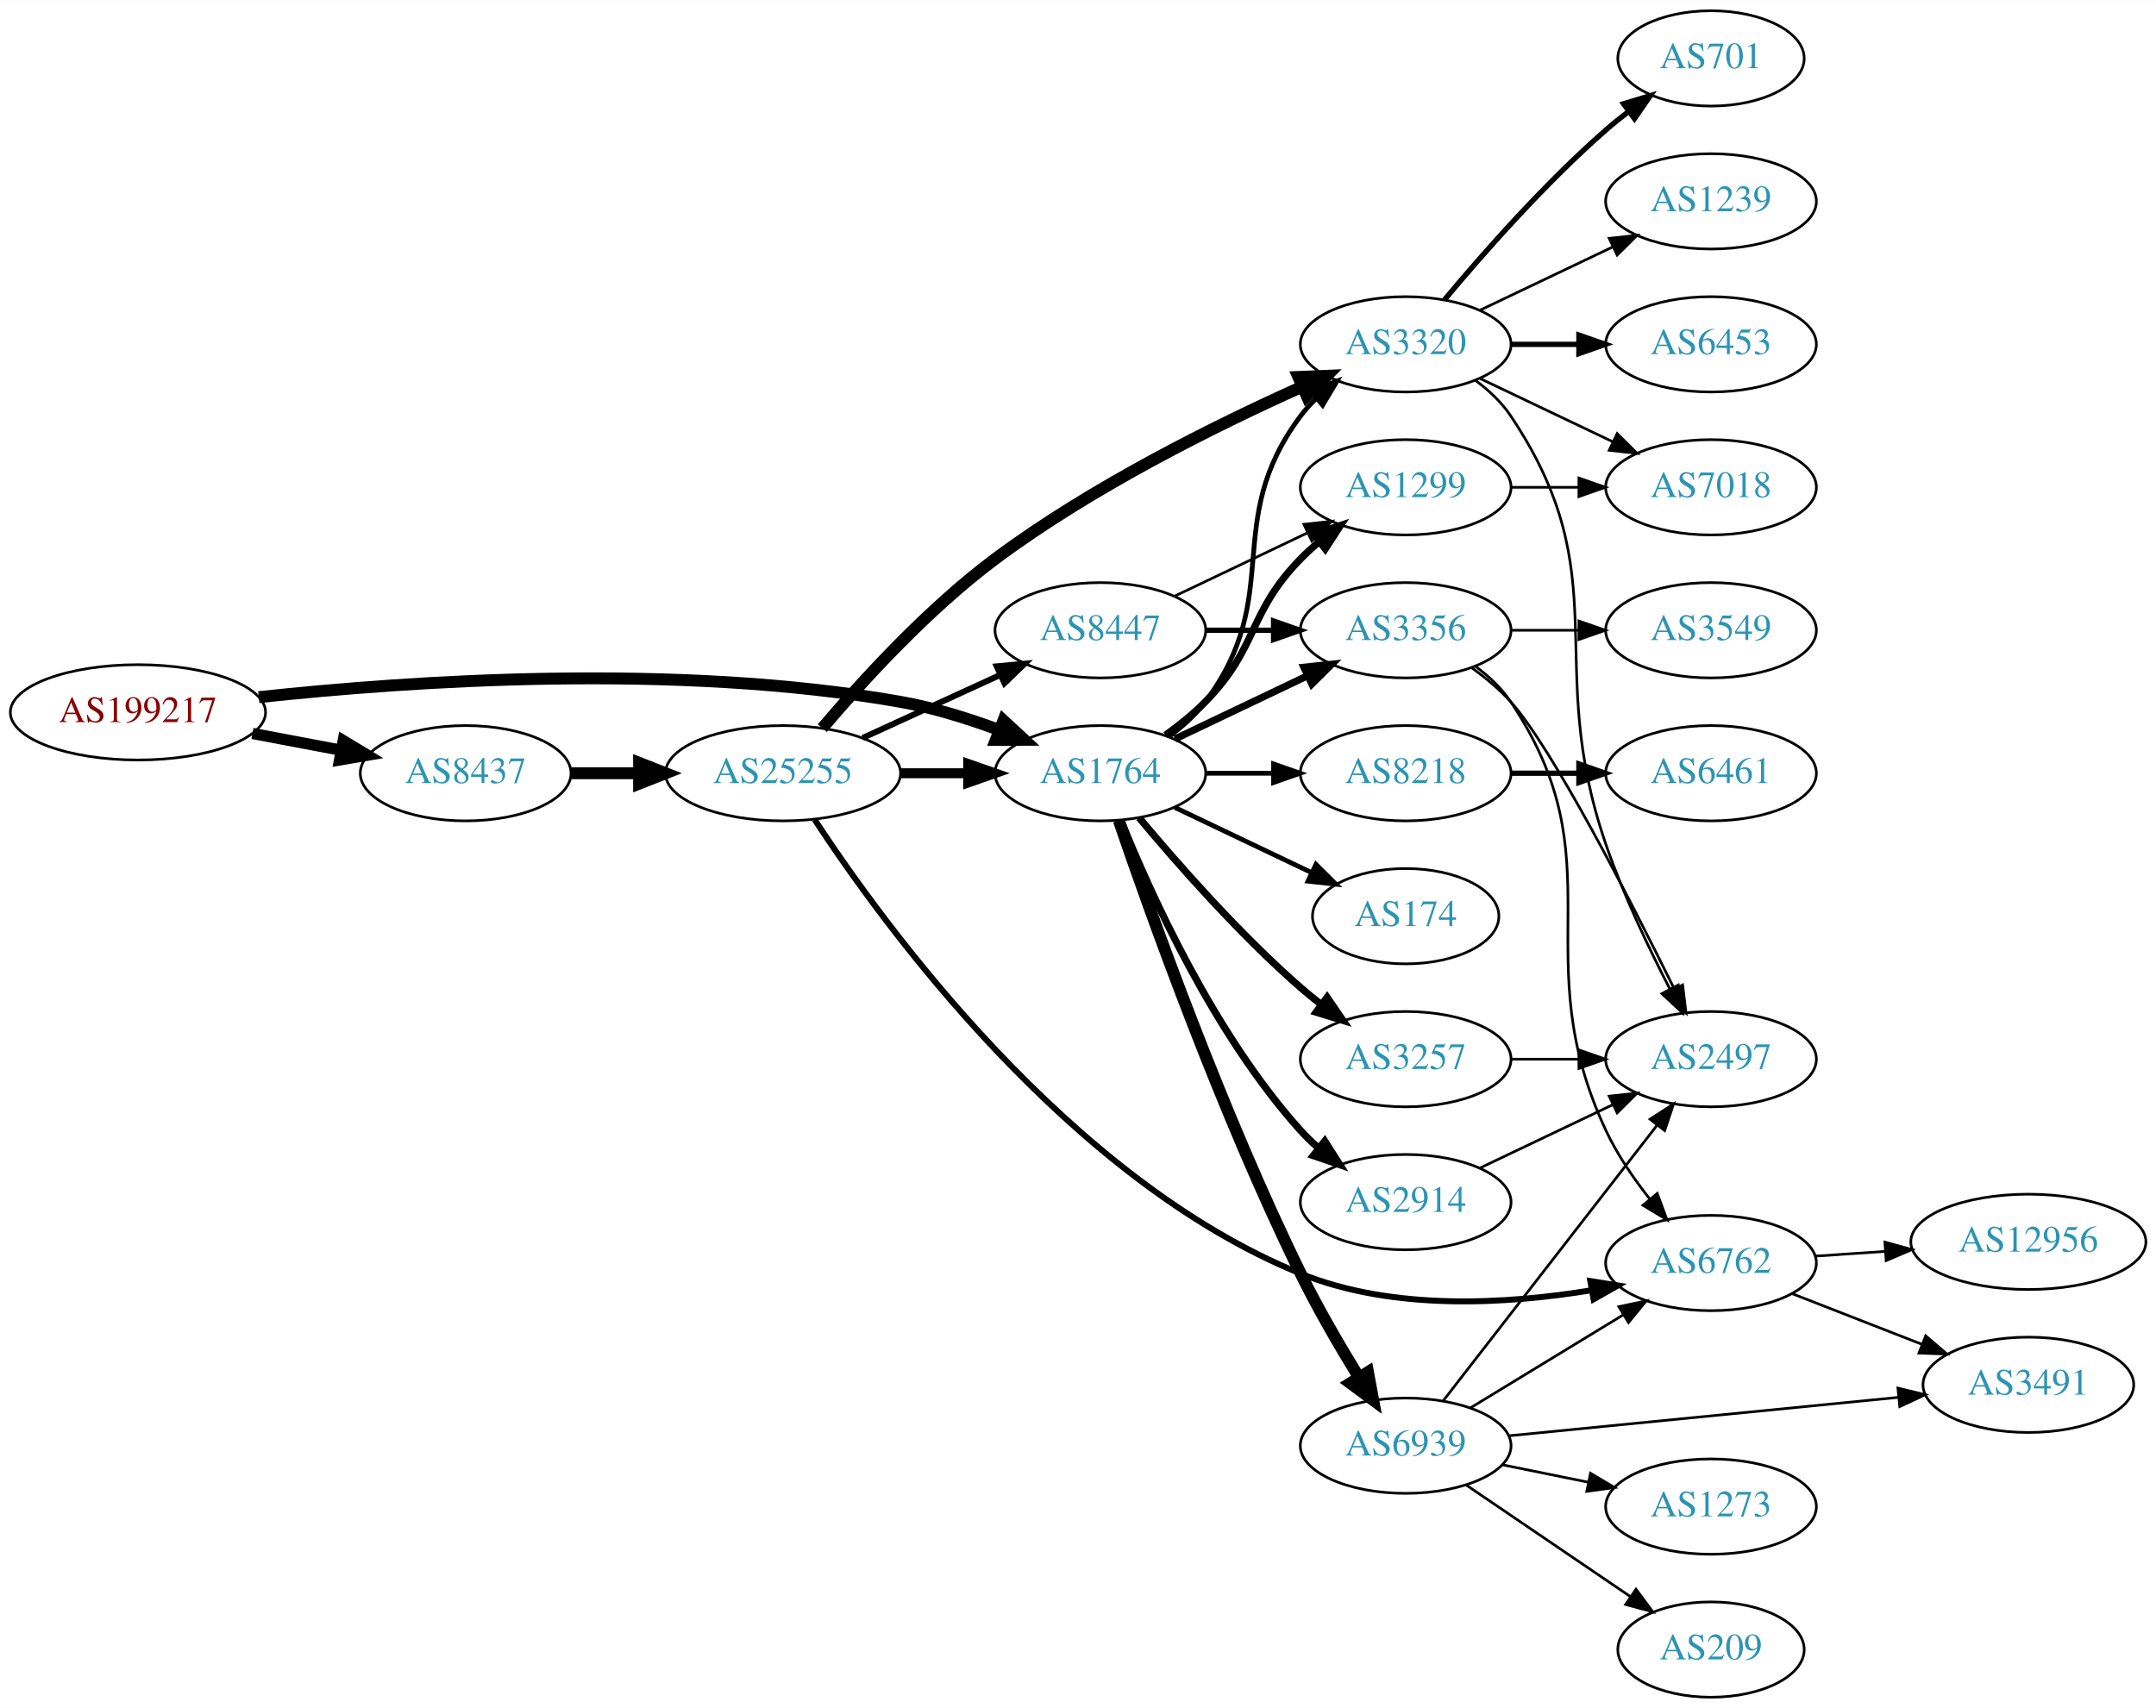
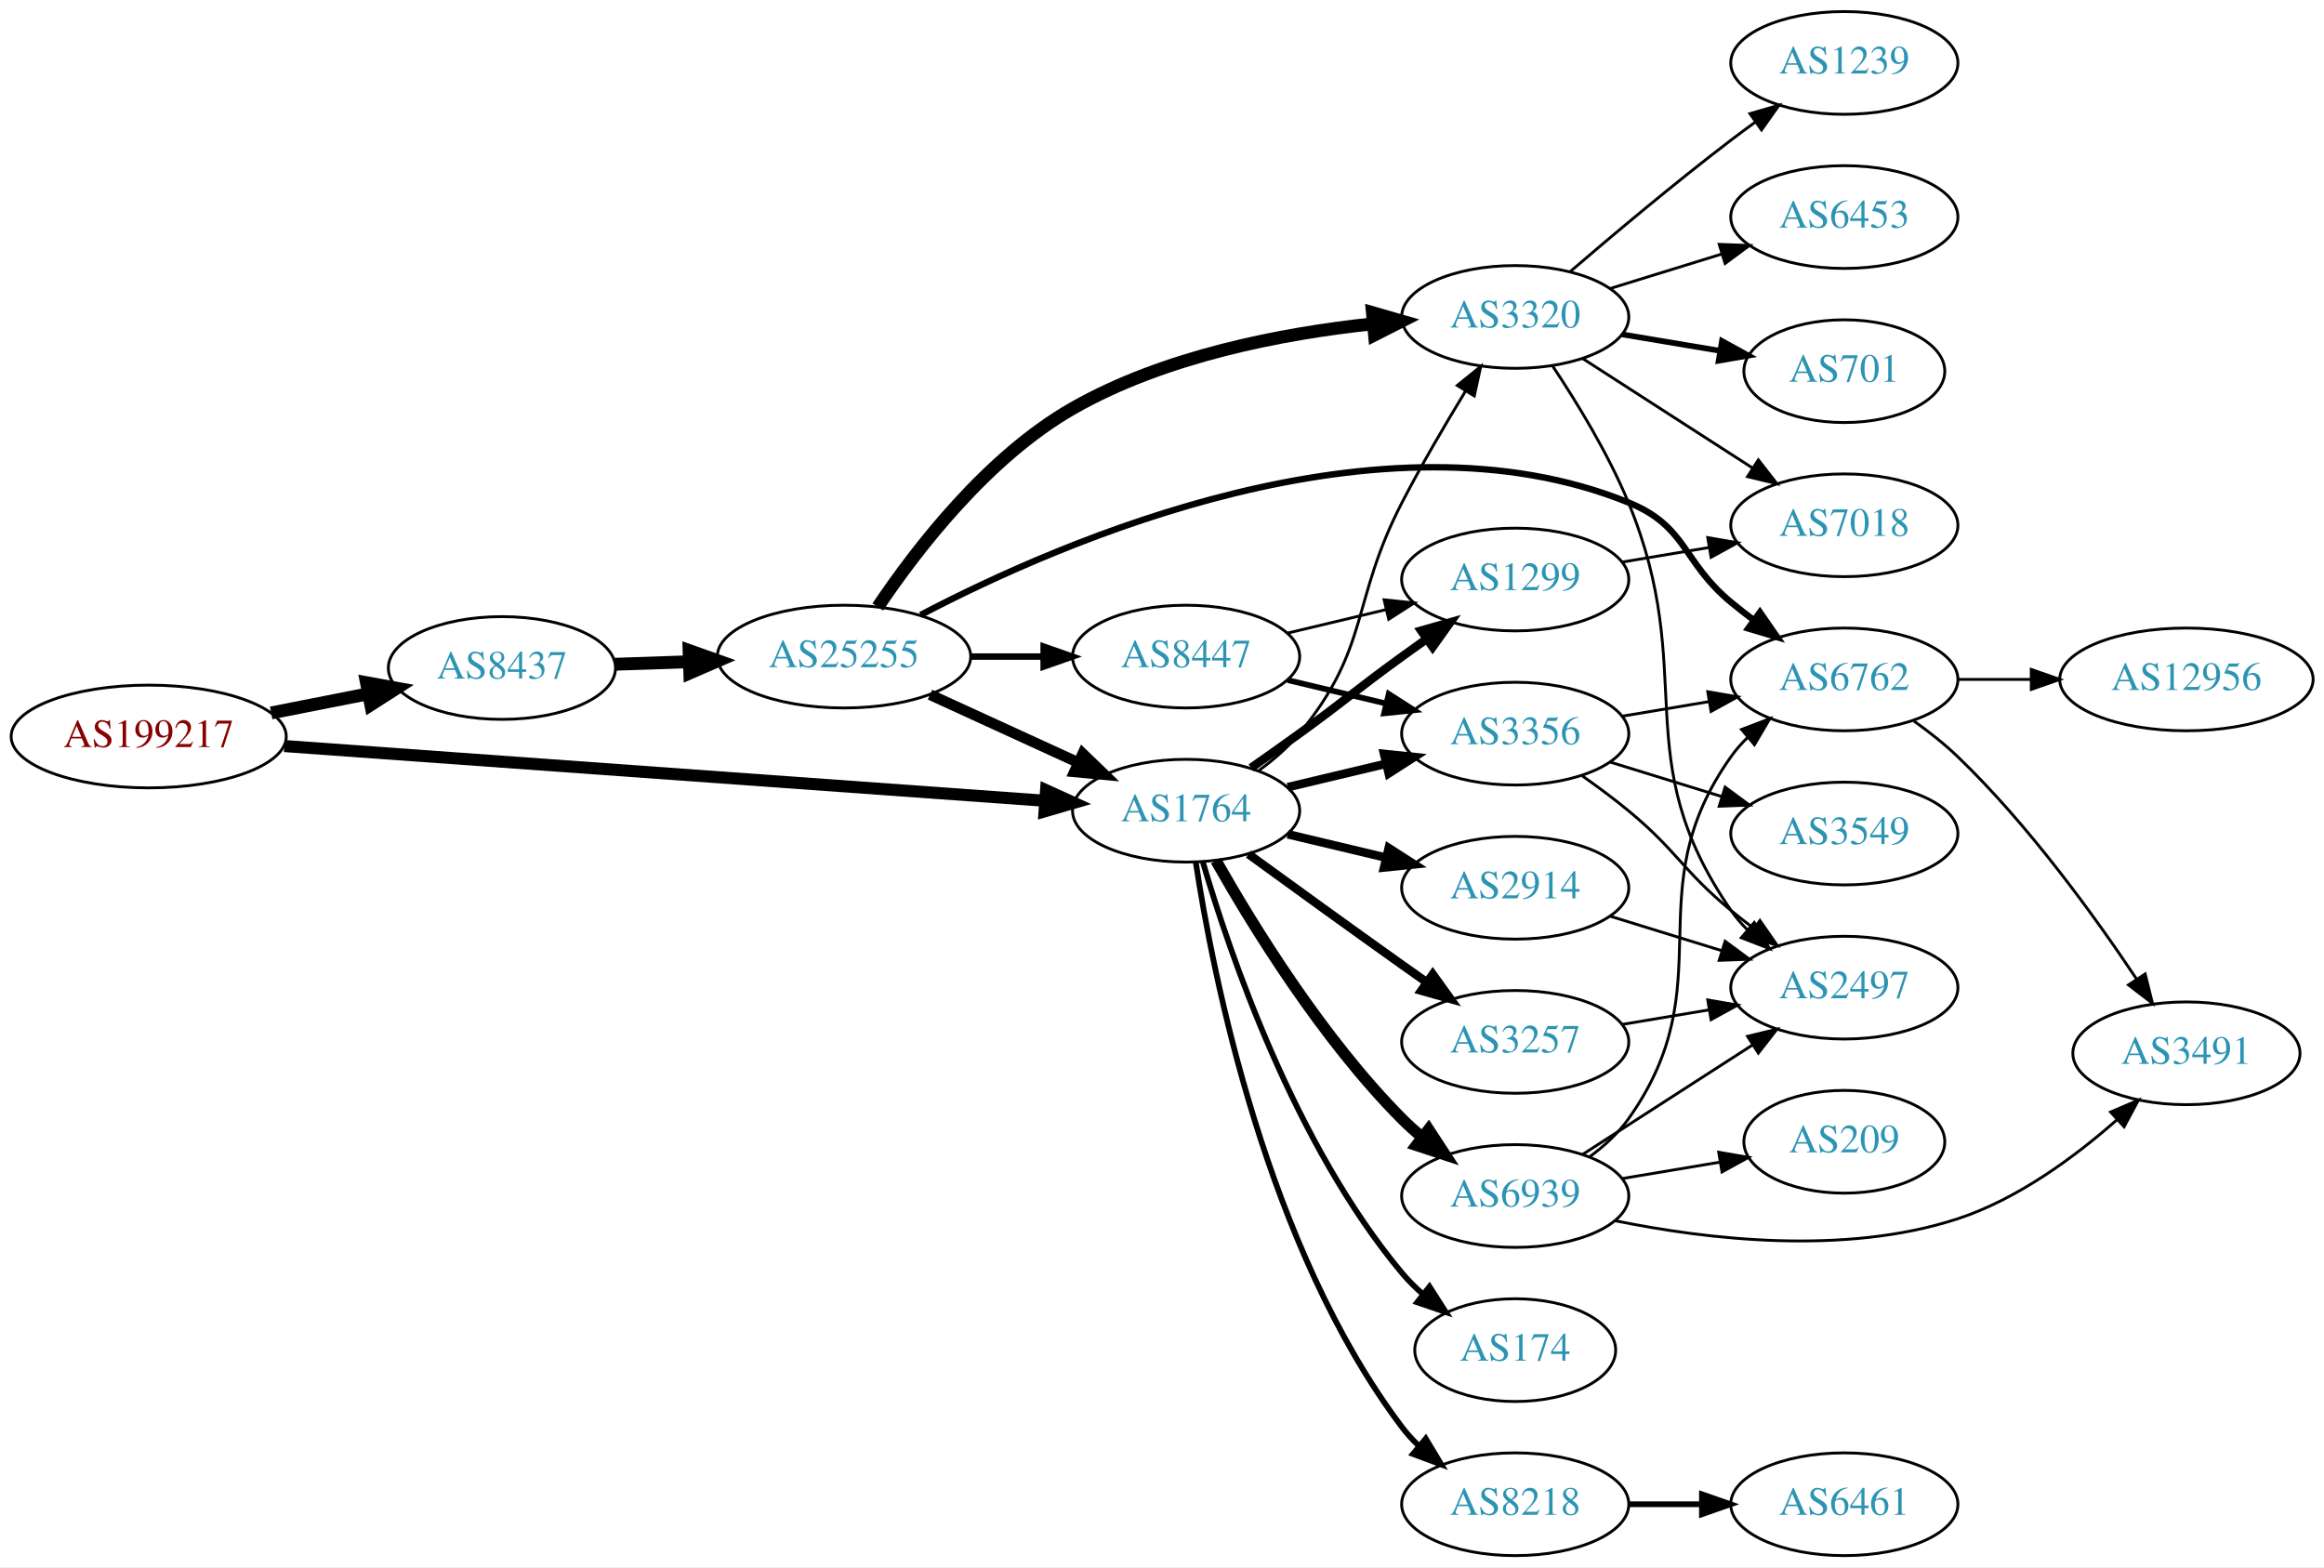
- <svg xmlns="http://www.w3.org/2000/svg" xmlns:xlink="http://www.w3.org/1999/xlink" width="814pt" height="645pt" viewBox="0.00 0.00 814.15 645.00">
-   <g id="graph0" class="graph" transform="scale(1 1) rotate(0) translate(4 641)">
-     <polygon fill="white" stroke="none" points="-4,4 -4,-641 810.148,-641 810.148,4 -4,4" />
+ <svg xmlns="http://www.w3.org/2000/svg" xmlns:xlink="http://www.w3.org/1999/xlink" width="814pt" height="549pt" viewBox="0.00 0.00 814.15 549.00">
+   <g id="graph0" class="graph" transform="scale(1 1) rotate(0) translate(4 545)">
+     <polygon fill="white" stroke="none" points="-4,4 -4,-545 810.148,-545 810.148,4 -4,4" />
    <g id="node1" class="node">
      <g id="a_node1">
        <a xlink:href="/asn/199217" xlink:title="AS199217 ~ IKARUS Security Software GmbH [AT]">
-           <ellipse fill="#ffffff" stroke="black" cx="48.096" cy="-372" rx="48.192" ry="18" />
-           <text text-anchor="middle" x="48.096" y="-368.3" font-family="Times,serif" font-size="14.00" fill="#880000">AS199217</text>
+           <ellipse fill="#ffffff" stroke="black" cx="48.096" cy="-287" rx="48.192" ry="18" />
+           <text text-anchor="middle" x="48.096" y="-283.3" font-family="Times,serif" font-size="14.00" fill="#880000">AS199217</text>
        </a>
      </g>
    </g>
    <g id="node2" class="node">
      <g id="a_node2">
        <a xlink:href="/asn/8437" xlink:title="AS8437 ~ Hutchison Drei Austria GmbH [AT]">
-           <ellipse fill="#ffffff" stroke="black" cx="171.838" cy="-349" rx="39.794" ry="18" />
-           <text text-anchor="middle" x="171.838" y="-345.3" font-family="Times,serif" font-size="14.00" fill="#2c94b3">AS8437</text>
+           <ellipse fill="#ffffff" stroke="black" cx="171.838" cy="-311" rx="39.794" ry="18" />
+           <text text-anchor="middle" x="171.838" y="-307.3" font-family="Times,serif" font-size="14.00" fill="#2c94b3">AS8437</text>
        </a>
      </g>
    </g>
    <g id="edge1" class="edge">
-       <path fill="none" stroke="black" stroke-width="4.25" d="M91.334,-364.02C102.165,-361.974 113.868,-359.763 124.877,-357.683" />
-       <polygon fill="black" stroke="black" stroke-width="4.25" points="125.612,-361.329 134.748,-355.818 124.231,-354.021 125.612,-361.329" />
+       <path fill="none" stroke="black" stroke-width="4.5" d="M90.993,-295.259C101.946,-297.419 113.81,-299.758 124.958,-301.955" />
+       <polygon fill="black" stroke="black" stroke-width="4.5" points="124.376,-305.854 134.949,-303.925 125.9,-298.128 124.376,-305.854" />
    </g>
    <g id="node3" class="node">
      <g id="a_node3">
        <a xlink:href="/asn/1764" xlink:title="AS1764 ~ NEXTLAYER-AS [AT]">
-           <ellipse fill="#ffffff" stroke="black" cx="411.523" cy="-349" rx="39.794" ry="18" />
-           <text text-anchor="middle" x="411.523" y="-345.3" font-family="Times,serif" font-size="14.00" fill="#2c94b3">AS1764</text>
+           <ellipse fill="#ffffff" stroke="black" cx="411.523" cy="-261" rx="39.794" ry="18" />
+           <text text-anchor="middle" x="411.523" y="-257.3" font-family="Times,serif" font-size="14.00" fill="#2c94b3">AS1764</text>
        </a>
      </g>
    </g>
    <g id="edge2" class="edge">
-       <path fill="none" stroke="black" stroke-width="4.5" d="M93.721,-377.732C150.475,-383.858 251.273,-390.831 335.877,-376 348.39,-373.806 361.571,-369.691 373.316,-365.323" />
-       <polygon fill="black" stroke="black" stroke-width="4.5" points="374.909,-368.929 382.798,-361.631 372.051,-361.59 374.909,-368.929" />
+       <path fill="none" stroke="black" stroke-width="4.235" d="M95.606,-283.654C164.246,-278.716 292.062,-269.522 361.896,-264.498" />
+       <polygon fill="black" stroke="black" stroke-width="4.235" points="362.468,-268.172 372.176,-263.759 361.936,-260.78 362.468,-268.172" />
    </g>
    <g id="node4" class="node">
      <g id="a_node4">
        <a xlink:href="/asn/25255" xlink:title="AS25255 ~ ==&gt; TELE2 AUSTRIA &lt;== [AT]">
-           <ellipse fill="#ffffff" stroke="black" cx="291.681" cy="-349" rx="44.393" ry="18" />
-           <text text-anchor="middle" x="291.681" y="-345.3" font-family="Times,serif" font-size="14.00" fill="#2c94b3">AS25255</text>
+           <ellipse fill="#ffffff" stroke="black" cx="291.681" cy="-315" rx="44.393" ry="18" />
+           <text text-anchor="middle" x="291.681" y="-311.3" font-family="Times,serif" font-size="14.00" fill="#2c94b3">AS25255</text>
        </a>
      </g>
    </g>
    <g id="edge3" class="edge">
-       <path fill="none" stroke="black" stroke-width="4.5" d="M211.751,-349C219.853,-349 228.528,-349 237.055,-349" />
-       <polygon fill="black" stroke="black" stroke-width="4.5" points="237.332,-352.938 247.332,-349 237.332,-345.063 237.332,-352.938" />
-     </g>
-     <g id="node7" class="node">
-       <g id="a_node7">
+       <path fill="none" stroke="black" stroke-width="4.5" d="M211.424,-312.31C219.722,-312.591 228.634,-312.894 237.379,-313.191" />
+       <polygon fill="black" stroke="black" stroke-width="4.5" points="237.394,-317.131 247.522,-313.535 237.661,-309.26 237.394,-317.131" />
+     </g>
+     <g id="node6" class="node">
+       <g id="a_node6">
        <a xlink:href="/asn/3320" xlink:title="AS3320 ~ DTAG [DE]">
-           <ellipse fill="#ffffff" stroke="black" cx="526.816" cy="-511" rx="39.794" ry="18" />
-           <text text-anchor="middle" x="526.816" y="-507.3" font-family="Times,serif" font-size="14.00" fill="#2c94b3">AS3320</text>
-         </a>
-       </g>
-     </g>
-     <g id="edge24" class="edge">
-       <path fill="none" stroke="black" stroke-width="1.8" d="M437.454,-362.882C442.53,-366.611 447.448,-371.016 451.17,-376 481.441,-416.542 456.898,-443.458 487.17,-484 488.914,-486.336 490.921,-488.545 493.085,-490.617" />
-       <polygon fill="black" stroke="black" stroke-width="1.8" points="490.963,-493.405 500.885,-497.118 495.444,-488.027 490.963,-493.405" />
+           <ellipse fill="#ffffff" stroke="black" cx="526.816" cy="-434" rx="39.794" ry="18" />
+           <text text-anchor="middle" x="526.816" y="-430.3" font-family="Times,serif" font-size="14.00" fill="#2c94b3">AS3320</text>
+         </a>
+       </g>
+     </g>
+     <g id="edge13" class="edge">
+       <path fill="none" stroke="black" d="M437.104,-275.156C442.198,-278.872 447.212,-283.201 451.17,-288 476.234,-318.394 469.071,-334.008 487.17,-369 493.927,-382.066 502.173,-396.146 509.31,-407.85" />
+       <polygon fill="black" stroke="black" points="506.516,-409.989 514.745,-416.662 512.474,-406.313 506.516,-409.989" />
    </g>
    <g id="node8" class="node">
      <g id="a_node8">
        <a xlink:href="/asn/1299" xlink:title="AS1299 ~ Telia Carrier [EU]">
-           <ellipse fill="#ffffff" stroke="black" cx="526.816" cy="-457" rx="39.794" ry="18" />
-           <text text-anchor="middle" x="526.816" y="-453.3" font-family="Times,serif" font-size="14.00" fill="#2c94b3">AS1299</text>
-         </a>
-       </g>
-     </g>
-     <g id="edge18" class="edge">
-       <path fill="none" stroke="black" stroke-width="2.7" d="M436.117,-363.389C441.373,-367.148 446.705,-371.437 451.17,-376 471.342,-396.617 466.997,-409.383 487.17,-430 489.262,-432.139 491.546,-434.218 493.922,-436.21" />
-       <polygon fill="black" stroke="black" stroke-width="2.7" points="492.166,-439.275 502.222,-442.611 496.441,-433.732 492.166,-439.275" />
+           <ellipse fill="#ffffff" stroke="black" cx="526.816" cy="-342" rx="39.794" ry="18" />
+           <text text-anchor="middle" x="526.816" y="-338.3" font-family="Times,serif" font-size="14.00" fill="#2c94b3">AS1299</text>
+         </a>
+       </g>
+     </g>
+     <g id="edge8" class="edge">
+       <path fill="none" stroke="black" stroke-width="3" d="M434.28,-276.009C439.815,-279.879 445.733,-284.064 451.17,-288 467.369,-299.729 470.97,-303.271 487.17,-315 489.973,-317.029 492.904,-319.125 495.845,-321.21" />
+       <polygon fill="black" stroke="black" stroke-width="3" points="493.867,-324.097 504.059,-326.991 497.896,-318.373 493.867,-324.097" />
    </g>
    <g id="node9" class="node">
      <g id="a_node9">
+         <a xlink:href="/asn/3257" xlink:title="AS3257 ~ GTT [DE]">
+           <ellipse fill="#ffffff" stroke="black" cx="526.816" cy="-180" rx="39.794" ry="18" />
+           <text text-anchor="middle" x="526.816" y="-176.3" font-family="Times,serif" font-size="14.00" fill="#2c94b3">AS3257</text>
+         </a>
+       </g>
+     </g>
+     <g id="edge9" class="edge">
+       <path fill="none" stroke="black" stroke-width="3" d="M433.371,-245.778C448.305,-234.909 468.919,-219.975 487.17,-207 489.99,-204.995 492.933,-202.915 495.881,-200.841" />
+       <polygon fill="black" stroke="black" stroke-width="3" points="497.927,-203.681 504.106,-195.074 493.908,-197.95 497.927,-203.681" />
+     </g>
+     <g id="node10" class="node">
+       <g id="a_node10">
+         <a xlink:href="/asn/8218" xlink:title="AS8218 ~ legacy Neotelecoms [FR]">
+           <ellipse fill="#ffffff" stroke="black" cx="526.816" cy="-18" rx="39.794" ry="18" />
+           <text text-anchor="middle" x="526.816" y="-14.3" font-family="Times,serif" font-size="14.00" fill="#2c94b3">AS8218</text>
+         </a>
+       </g>
+     </g>
+     <g id="edge10" class="edge">
+       <path fill="none" stroke="black" stroke-width="2" d="M414.9,-243.014C420.873,-203.578 439.584,-108.005 487.17,-45 488.927,-42.673 490.943,-40.471 493.113,-38.404" />
+       <polygon fill="black" stroke="black" stroke-width="2" points="495.472,-40.995 500.926,-31.912 490.998,-35.611 495.472,-40.995" />
+     </g>
+     <g id="node11" class="node">
+       <g id="a_node11">
+         <a xlink:href="/asn/174" xlink:title="AS174 ~ Cogent Communications [US]">
+           <ellipse fill="#ffffff" stroke="black" cx="526.816" cy="-72" rx="35.194" ry="18" />
+           <text text-anchor="middle" x="526.816" y="-68.3" font-family="Times,serif" font-size="14.00" fill="#2c94b3">AS174</text>
+         </a>
+       </g>
+     </g>
+     <g id="edge11" class="edge">
+       <path fill="none" stroke="black" stroke-width="2" d="M417.397,-242.998C426.711,-211.156 449.528,-144.019 487.17,-99 489.322,-96.426 491.776,-93.983 494.381,-91.697" />
+       <polygon fill="black" stroke="black" stroke-width="2" points="496.788,-94.257 502.491,-85.328 492.465,-88.751 496.788,-94.257" />
+     </g>
+     <g id="node12" class="node">
+       <g id="a_node12">
+         <a xlink:href="/asn/2914" xlink:title="AS2914 ~ NTT America, Inc. [US]">
+           <ellipse fill="#ffffff" stroke="black" cx="526.816" cy="-234" rx="39.794" ry="18" />
+           <text text-anchor="middle" x="526.816" y="-230.3" font-family="Times,serif" font-size="14.00" fill="#2c94b3">AS2914</text>
+         </a>
+       </g>
+     </g>
+     <g id="edge12" class="edge">
+       <path fill="none" stroke="black" stroke-width="3" d="M447.13,-252.752C458.002,-250.162 470.156,-247.265 481.598,-244.538" />
+       <polygon fill="black" stroke="black" stroke-width="3" points="482.505,-247.92 491.421,-242.197 480.882,-241.111 482.505,-247.92" />
+     </g>
+     <g id="node13" class="node">
+       <g id="a_node13">
        <a xlink:href="/asn/3356" xlink:title="AS3356 ~ Level 3 Parent, LLC [US]">
-           <ellipse fill="#ffffff" stroke="black" cx="526.816" cy="-403" rx="39.794" ry="18" />
-           <text text-anchor="middle" x="526.816" y="-399.3" font-family="Times,serif" font-size="14.00" fill="#2c94b3">AS3356</text>
-         </a>
-       </g>
-     </g>
-     <g id="edge22" class="edge">
-       <path fill="none" stroke="black" stroke-width="2.7" d="M439.66,-361.934C454.654,-369.081 473.475,-378.052 489.698,-385.785" />
-       <polygon fill="black" stroke="black" stroke-width="2.7" points="488.368,-389.028 498.901,-390.171 491.38,-382.709 488.368,-389.028" />
-     </g>
-     <g id="node17" class="node">
-       <g id="a_node17">
-         <a xlink:href="/asn/8218" xlink:title="AS8218 ~ legacy Neotelecoms [FR]">
-           <ellipse fill="#ffffff" stroke="black" cx="526.816" cy="-349" rx="39.794" ry="18" />
-           <text text-anchor="middle" x="526.816" y="-345.3" font-family="Times,serif" font-size="14.00" fill="#2c94b3">AS8218</text>
-         </a>
-       </g>
-     </g>
-     <g id="edge17" class="edge">
-       <path fill="none" stroke="black" stroke-width="1.8" d="M451.195,-349C459.398,-349 468.162,-349 476.694,-349" />
-       <polygon fill="black" stroke="black" stroke-width="1.8" points="476.934,-352.5 486.934,-349 476.933,-345.5 476.934,-352.5" />
-     </g>
-     <g id="node18" class="node">
-       <g id="a_node18">
-         <a xlink:href="/asn/174" xlink:title="AS174 ~ Cogent Communications [US]">
-           <ellipse fill="#ffffff" stroke="black" cx="526.816" cy="-295" rx="35.194" ry="18" />
-           <text text-anchor="middle" x="526.816" y="-291.3" font-family="Times,serif" font-size="14.00" fill="#2c94b3">AS174</text>
-         </a>
-       </g>
-     </g>
-     <g id="edge19" class="edge">
-       <path fill="none" stroke="black" stroke-width="1.8" d="M439.66,-336.066C455.091,-328.71 474.577,-319.423 491.112,-311.541" />
-       <polygon fill="black" stroke="black" stroke-width="1.8" points="492.933,-314.551 500.454,-307.089 489.921,-308.232 492.933,-314.551" />
-     </g>
-     <g id="node19" class="node">
-       <g id="a_node19">
-         <a xlink:href="/asn/3257" xlink:title="AS3257 ~ GTT [DE]">
-           <ellipse fill="#ffffff" stroke="black" cx="526.816" cy="-241" rx="39.794" ry="18" />
-           <text text-anchor="middle" x="526.816" y="-237.3" font-family="Times,serif" font-size="14.00" fill="#2c94b3">AS3257</text>
-         </a>
-       </g>
-     </g>
-     <g id="edge20" class="edge">
-       <path fill="none" stroke="black" stroke-width="2.7" d="M426.153,-332.183C440.436,-315.071 463.982,-288.255 487.17,-268 489.635,-265.846 492.274,-263.706 494.971,-261.628" />
-       <polygon fill="black" stroke="black" stroke-width="2.7" points="497.144,-264.375 503.125,-255.63 492.996,-258.736 497.144,-264.375" />
-     </g>
-     <g id="node20" class="node">
-       <g id="a_node20">
-         <a xlink:href="/asn/2914" xlink:title="AS2914 ~ NTT America, Inc. [US]">
-           <ellipse fill="#ffffff" stroke="black" cx="526.816" cy="-187" rx="39.794" ry="18" />
-           <text text-anchor="middle" x="526.816" y="-183.3" font-family="Times,serif" font-size="14.00" fill="#2c94b3">AS2914</text>
-         </a>
-       </g>
-     </g>
-     <g id="edge21" class="edge">
-       <path fill="none" stroke="black" stroke-width="2.7" d="M419.271,-331.213C430.322,-303.757 454.375,-250.422 487.17,-214 489.172,-211.776 491.391,-209.637 493.723,-207.603" />
-       <polygon fill="black" stroke="black" stroke-width="2.7" points="496.254,-210.065 501.942,-201.127 491.921,-204.567 496.254,-210.065" />
-     </g>
-     <g id="node21" class="node">
-       <g id="a_node21">
+           <ellipse fill="#ffffff" stroke="black" cx="526.816" cy="-288" rx="39.794" ry="18" />
+           <text text-anchor="middle" x="526.816" y="-284.3" font-family="Times,serif" font-size="14.00" fill="#2c94b3">AS3356</text>
+         </a>
+       </g>
+     </g>
+     <g id="edge14" class="edge">
+       <path fill="none" stroke="black" stroke-width="3" d="M447.13,-269.248C458.002,-271.838 470.156,-274.735 481.598,-277.462" />
+       <polygon fill="black" stroke="black" stroke-width="3" points="480.882,-280.889 491.421,-279.803 482.505,-274.08 480.882,-280.889" />
+     </g>
+     <g id="node14" class="node">
+       <g id="a_node14">
        <a xlink:href="/asn/6939" xlink:title="AS6939 ~ Hurricane Electric LLC [US]">
-           <ellipse fill="#ffffff" stroke="black" cx="526.816" cy="-95" rx="39.794" ry="18" />
-           <text text-anchor="middle" x="526.816" y="-91.3" font-family="Times,serif" font-size="14.00" fill="#2c94b3">AS6939</text>
-         </a>
-       </g>
-     </g>
-     <g id="edge23" class="edge">
-       <path fill="none" stroke="black" stroke-width="4.5" d="M418.5,-331.136C430.117,-297.111 457.247,-220.965 487.17,-160 493.651,-146.795 501.862,-132.697 509.047,-121.018" />
-       <polygon fill="black" stroke="black" stroke-width="4.5" points="512.577,-122.8 514.537,-112.233 505.898,-118.627 512.577,-122.8" />
-     </g>
-     <g id="edge7" class="edge">
-       <path fill="none" stroke="black" stroke-width="3.75" d="M335.892,-349C344.204,-349 352.967,-349 361.449,-349" />
-       <polygon fill="black" stroke="black" stroke-width="3.75" points="361.608,-352.5 371.608,-349 361.608,-345.5 361.608,-352.5" />
+           <ellipse fill="#ffffff" stroke="black" cx="526.816" cy="-126" rx="39.794" ry="18" />
+           <text text-anchor="middle" x="526.816" y="-122.3" font-family="Times,serif" font-size="14.00" fill="#2c94b3">AS6939</text>
+         </a>
+       </g>
+     </g>
+     <g id="edge15" class="edge">
+       <path fill="none" stroke="black" stroke-width="4" d="M421.983,-243.51C434.765,-220.904 459.197,-181.114 487.17,-153 489.28,-150.879 491.576,-148.812 493.962,-146.829" />
+       <polygon fill="black" stroke="black" stroke-width="4" points="496.477,-149.31 502.277,-140.444 492.214,-143.758 496.477,-149.31" />
+     </g>
+     <g id="edge4" class="edge">
+       <path fill="none" stroke="black" stroke-width="3.75" d="M321.81,-301.652C337.421,-294.498 356.819,-285.609 373.491,-277.97" />
+       <polygon fill="black" stroke="black" stroke-width="3.75" points="375.31,-280.986 382.943,-273.638 372.394,-274.622 375.31,-280.986" />
    </g>
    <g id="node5" class="node">
      <g id="a_node5">
        <a xlink:href="/asn/8447" xlink:title="AS8447 ~ A1 Telekom Austria AG [AT]">
-           <ellipse fill="#ffffff" stroke="black" cx="411.523" cy="-403" rx="39.794" ry="18" />
-           <text text-anchor="middle" x="411.523" y="-399.3" font-family="Times,serif" font-size="14.00" fill="#2c94b3">AS8447</text>
-         </a>
-       </g>
-     </g>
-     <g id="edge4" class="edge">
-       <path fill="none" stroke="black" stroke-width="2.25" d="M321.81,-362.348C337.421,-369.502 356.819,-378.391 373.491,-386.03" />
-       <polygon fill="black" stroke="black" stroke-width="2.25" points="372.394,-389.378 382.943,-390.362 375.31,-383.014 372.394,-389.378" />
-     </g>
-     <g id="node6" class="node">
-       <g id="a_node6">
+           <ellipse fill="#ffffff" stroke="black" cx="411.523" cy="-315" rx="39.794" ry="18" />
+           <text text-anchor="middle" x="411.523" y="-311.3" font-family="Times,serif" font-size="14.00" fill="#2c94b3">AS8447</text>
+         </a>
+       </g>
+     </g>
+     <g id="edge5" class="edge">
+       <path fill="none" stroke="black" stroke-width="2.25" d="M335.892,-315C344.204,-315 352.967,-315 361.449,-315" />
+       <polygon fill="black" stroke="black" stroke-width="2.25" points="361.608,-318.5 371.608,-315 361.608,-311.5 361.608,-318.5" />
+     </g>
+     <g id="edge6" class="edge">
+       <path fill="none" stroke="black" stroke-width="4.5" d="M303.516,-332.386C316.986,-352.455 341.898,-384.889 371.877,-402 403.932,-420.296 445.071,-428.192 476.755,-431.57" />
+       <polygon fill="black" stroke="black" stroke-width="4.5" points="476.784,-435.528 487.111,-432.551 477.527,-427.688 476.784,-435.528" />
+     </g>
+     <g id="node7" class="node">
+       <g id="a_node7">
        <a xlink:href="/asn/6762" xlink:title="AS6762 ~ TELECOM ITALIA SPARKLE S.p.A. [IT]">
-           <ellipse fill="#ffffff" stroke="black" cx="642.109" cy="-164" rx="39.794" ry="18" />
-           <text text-anchor="middle" x="642.109" y="-160.3" font-family="Times,serif" font-size="14.00" fill="#2c94b3">AS6762</text>
-         </a>
-       </g>
-     </g>
-     <g id="edge5" class="edge">
-       <path fill="none" stroke="black" stroke-width="2.25" d="M303.612,-331.505C329.594,-291.805 399.48,-195.589 487.17,-160 522.152,-145.802 565.383,-148.485 597.117,-153.746" />
-       <polygon fill="black" stroke="black" stroke-width="2.25" points="596.529,-157.196 606.991,-155.526 597.771,-150.307 596.529,-157.196" />
-     </g>
-     <g id="edge6" class="edge">
-       <path fill="none" stroke="black" stroke-width="4.5" d="M306.54,-366.041C321.402,-383.581 346.331,-410.96 371.877,-430 408.303,-457.15 455.077,-480.363 487.459,-494.889" />
-       <polygon fill="black" stroke="black" stroke-width="4.5" points="486.28,-498.674 497.019,-499.114 489.463,-491.47 486.28,-498.674" />
-     </g>
-     <g id="edge8" class="edge">
-       <path fill="none" stroke="black" d="M439.66,-415.934C454.654,-423.081 473.475,-432.052 489.698,-439.785" />
-       <polygon fill="black" stroke="black" points="488.368,-443.028 498.901,-444.171 491.38,-436.709 488.368,-443.028" />
-     </g>
-     <g id="edge9" class="edge">
-       <path fill="none" stroke="black" stroke-width="2" d="M451.195,-403C459.398,-403 468.162,-403 476.694,-403" />
-       <polygon fill="black" stroke="black" stroke-width="2" points="476.934,-406.5 486.934,-403 476.933,-399.5 476.934,-406.5" />
-     </g>
-     <g id="node10" class="node">
-       <g id="a_node10">
-         <a xlink:href="/asn/12956" xlink:title="AS12956 ~ TELXIUS [ES]">
-           <ellipse fill="#ffffff" stroke="black" cx="761.952" cy="-172" rx="44.393" ry="18" />
-           <text text-anchor="middle" x="761.952" y="-168.3" font-family="Times,serif" font-size="14.00" fill="#2c94b3">AS12956</text>
-         </a>
-       </g>
-     </g>
-     <g id="edge10" class="edge">
-       <path fill="none" stroke="black" d="M681.369,-166.597C689.865,-167.174 699.018,-167.795 707.985,-168.404" />
-       <polygon fill="black" stroke="black" points="707.77,-171.898 717.984,-169.083 708.244,-164.914 707.77,-171.898" />
-     </g>
-     <g id="node11" class="node">
-       <g id="a_node11">
-         <a xlink:href="/asn/3491" xlink:title="AS3491 ~ PCCW Global, Inc. [US]">
-           <ellipse fill="#ffffff" stroke="black" cx="761.952" cy="-118" rx="39.794" ry="18" />
-           <text text-anchor="middle" x="761.952" y="-114.3" font-family="Times,serif" font-size="14.00" fill="#2c94b3">AS3491</text>
-         </a>
-       </g>
-     </g>
-     <g id="edge11" class="edge">
-       <path fill="none" stroke="black" d="M672.846,-152.392C687.639,-146.618 705.717,-139.561 721.638,-133.346" />
-       <polygon fill="black" stroke="black" points="723.182,-136.501 731.224,-129.604 720.636,-129.98 723.182,-136.501" />
-     </g>
-     <g id="node12" class="node">
-       <g id="a_node12">
-         <a xlink:href="/asn/701" xlink:title="AS701 ~ UUNET [US]">
-           <ellipse fill="#ffffff" stroke="black" cx="642.109" cy="-619" rx="35.194" ry="18" />
-           <text text-anchor="middle" x="642.109" y="-615.3" font-family="Times,serif" font-size="14.00" fill="#2c94b3">AS701</text>
-         </a>
-       </g>
-     </g>
-     <g id="edge12" class="edge">
-       <path fill="none" stroke="black" stroke-width="2" d="M541.446,-527.817C555.729,-544.929 579.275,-571.745 602.463,-592 605.132,-594.332 608.005,-596.648 610.935,-598.886" />
-       <polygon fill="black" stroke="black" stroke-width="2" points="609.086,-601.87 619.227,-604.939 613.213,-596.216 609.086,-601.87" />
-     </g>
-     <g id="node13" class="node">
-       <g id="a_node13">
-         <a xlink:href="/asn/7018" xlink:title="AS7018 ~ AT&amp;T Services, Inc. [US]">
-           <ellipse fill="#ffffff" stroke="black" cx="642.109" cy="-457" rx="39.794" ry="18" />
-           <text text-anchor="middle" x="642.109" y="-453.3" font-family="Times,serif" font-size="14.00" fill="#2c94b3">AS7018</text>
-         </a>
-       </g>
-     </g>
-     <g id="edge13" class="edge">
-       <path fill="none" stroke="black" d="M554.953,-498.066C569.946,-490.919 588.767,-481.948 604.991,-474.215" />
-       <polygon fill="black" stroke="black" points="606.673,-477.291 614.194,-469.829 603.661,-470.972 606.673,-477.291" />
-     </g>
-     <g id="node14" class="node">
-       <g id="a_node14">
-         <a xlink:href="/asn/1239" xlink:title="AS1239 ~ Sprint [US]">
-           <ellipse fill="#ffffff" stroke="black" cx="642.109" cy="-565" rx="39.794" ry="18" />
-           <text text-anchor="middle" x="642.109" y="-561.3" font-family="Times,serif" font-size="14.00" fill="#2c94b3">AS1239</text>
-         </a>
-       </g>
-     </g>
-     <g id="edge14" class="edge">
-       <path fill="none" stroke="black" d="M554.953,-523.934C569.946,-531.081 588.767,-540.052 604.991,-547.785" />
-       <polygon fill="black" stroke="black" points="603.661,-551.028 614.194,-552.171 606.673,-544.709 603.661,-551.028" />
+           <ellipse fill="#ffffff" stroke="black" cx="642.109" cy="-307" rx="39.794" ry="18" />
+           <text text-anchor="middle" x="642.109" y="-303.3" font-family="Times,serif" font-size="14.00" fill="#2c94b3">AS6762</text>
+         </a>
+       </g>
+     </g>
+     <g id="edge7" class="edge">
+       <path fill="none" stroke="black" stroke-width="2.25" d="M318.522,-329.592C368.211,-355.619 479.827,-404.173 566.463,-369 587.139,-360.606 585.26,-348.214 602.463,-334 604.986,-331.915 607.665,-329.822 610.388,-327.775" />
+       <polygon fill="black" stroke="black" stroke-width="2.25" points="612.548,-330.532 618.583,-321.824 608.435,-324.868 612.548,-330.532" />
+     </g>
+     <g id="edge17" class="edge">
+       <path fill="none" stroke="black" d="M447.13,-323.248C458.002,-325.838 470.156,-328.735 481.598,-331.462" />
+       <polygon fill="black" stroke="black" points="480.882,-334.889 491.421,-333.803 482.505,-328.08 480.882,-334.889" />
+     </g>
+     <g id="edge16" class="edge">
+       <path fill="none" stroke="black" stroke-width="2" d="M447.13,-306.752C458.002,-304.162 470.156,-301.265 481.598,-298.538" />
+       <polygon fill="black" stroke="black" stroke-width="2" points="482.505,-301.92 491.421,-296.197 480.882,-295.111 482.505,-301.92" />
    </g>
    <g id="node15" class="node">
      <g id="a_node15">
-         <a xlink:href="/asn/2497" xlink:title="AS2497 ~ Internet Initiative Japan Inc. [JP]">
-           <ellipse fill="#ffffff" stroke="black" cx="642.109" cy="-241" rx="39.794" ry="18" />
-           <text text-anchor="middle" x="642.109" y="-237.3" font-family="Times,serif" font-size="14.00" fill="#2c94b3">AS2497</text>
-         </a>
-       </g>
-     </g>
-     <g id="edge15" class="edge">
-       <path fill="none" stroke="black" d="M553.135,-497.393C558.191,-493.649 563.003,-489.169 566.463,-484 607.487,-422.706 578.428,-391.731 602.463,-322 608.938,-303.214 618.552,-283.043 626.572,-267.529" />
-       <polygon fill="black" stroke="black" points="629.751,-269.004 631.316,-258.526 623.558,-265.741 629.751,-269.004" />
+         <a xlink:href="/asn/7018" xlink:title="AS7018 ~ AT&amp;T Services, Inc. [US]">
+           <ellipse fill="#ffffff" stroke="black" cx="642.109" cy="-361" rx="39.794" ry="18" />
+           <text text-anchor="middle" x="642.109" y="-357.3" font-family="Times,serif" font-size="14.00" fill="#2c94b3">AS7018</text>
+         </a>
+       </g>
+     </g>
+     <g id="edge18" class="edge">
+       <path fill="none" stroke="black" d="M550.47,-419.403C567.528,-408.411 591.112,-393.215 609.947,-381.079" />
+       <polygon fill="black" stroke="black" points="611.984,-383.931 618.494,-375.572 608.192,-378.046 611.984,-383.931" />
    </g>
    <g id="node16" class="node">
      <g id="a_node16">
+         <a xlink:href="/asn/1239" xlink:title="AS1239 ~ Sprint [US]">
+           <ellipse fill="#ffffff" stroke="black" cx="642.109" cy="-523" rx="39.794" ry="18" />
+           <text text-anchor="middle" x="642.109" y="-519.3" font-family="Times,serif" font-size="14.00" fill="#2c94b3">AS1239</text>
+         </a>
+       </g>
+     </g>
+     <g id="edge19" class="edge">
+       <path fill="none" stroke="black" d="M546.18,-449.982C561.08,-462.77 582.77,-480.984 602.463,-496 605.214,-498.098 608.111,-500.24 611.031,-502.354" />
+       <polygon fill="black" stroke="black" points="609.037,-505.231 619.214,-508.176 613.095,-499.527 609.037,-505.231" />
+     </g>
+     <g id="node17" class="node">
+       <g id="a_node17">
+         <a xlink:href="/asn/2497" xlink:title="AS2497 ~ Internet Initiative Japan Inc. [JP]">
+           <ellipse fill="#ffffff" stroke="black" cx="642.109" cy="-199" rx="39.794" ry="18" />
+           <text text-anchor="middle" x="642.109" y="-195.3" font-family="Times,serif" font-size="14.00" fill="#2c94b3">AS2497</text>
+         </a>
+       </g>
+     </g>
+     <g id="edge20" class="edge">
+       <path fill="none" stroke="black" d="M539.929,-416.793C548.392,-404.091 559.399,-386.111 566.463,-369 591.471,-308.421 565.251,-279.95 602.463,-226 604.118,-223.6 606.061,-221.345 608.18,-219.241" />
+       <polygon fill="black" stroke="black" points="610.545,-221.824 615.897,-212.679 606.011,-216.491 610.545,-221.824" />
+     </g>
+     <g id="node18" class="node">
+       <g id="a_node18">
        <a xlink:href="/asn/6453" xlink:title="AS6453 ~ TATA COMMUNICATIONS (AMERICA) INC [US]">
-           <ellipse fill="#ffffff" stroke="black" cx="642.109" cy="-511" rx="39.794" ry="18" />
-           <text text-anchor="middle" x="642.109" y="-507.3" font-family="Times,serif" font-size="14.00" fill="#2c94b3">AS6453</text>
-         </a>
-       </g>
-     </g>
-     <g id="edge16" class="edge">
-       <path fill="none" stroke="black" stroke-width="2" d="M566.488,-511C574.691,-511 583.455,-511 591.987,-511" />
-       <polygon fill="black" stroke="black" stroke-width="2" points="592.227,-514.5 602.226,-511 592.226,-507.5 592.227,-514.5" />
-     </g>
-     <g id="edge34" class="edge">
-       <path fill="none" stroke="black" d="M566.488,-457C574.691,-457 583.455,-457 591.987,-457" />
-       <polygon fill="black" stroke="black" points="592.227,-460.5 602.226,-457 592.226,-453.5 592.227,-460.5" />
+           <ellipse fill="#ffffff" stroke="black" cx="642.109" cy="-469" rx="39.794" ry="18" />
+           <text text-anchor="middle" x="642.109" y="-465.3" font-family="Times,serif" font-size="14.00" fill="#2c94b3">AS6453</text>
+         </a>
+       </g>
+     </g>
+     <g id="edge21" class="edge">
+       <path fill="none" stroke="black" d="M559.978,-443.936C572.177,-447.705 586.251,-452.053 599.217,-456.058" />
+       <polygon fill="black" stroke="black" points="598.279,-459.431 608.866,-459.039 600.345,-452.743 598.279,-459.431" />
+     </g>
+     <g id="node19" class="node">
+       <g id="a_node19">
+         <a xlink:href="/asn/701" xlink:title="AS701 ~ UUNET [US]">
+           <ellipse fill="#ffffff" stroke="black" cx="642.109" cy="-415" rx="35.194" ry="18" />
+           <text text-anchor="middle" x="642.109" y="-411.3" font-family="Times,serif" font-size="14.00" fill="#2c94b3">AS701</text>
+         </a>
+       </g>
+     </g>
+     <g id="edge22" class="edge">
+       <path fill="none" stroke="black" stroke-width="2" d="M564.286,-427.884C575.182,-426.056 587.223,-424.037 598.476,-422.15" />
+       <polygon fill="black" stroke="black" stroke-width="2" points="599.251,-425.569 608.535,-420.463 598.093,-418.665 599.251,-425.569" />
+     </g>
+     <g id="node20" class="node">
+       <g id="a_node20">
+         <a xlink:href="/asn/12956" xlink:title="AS12956 ~ TELXIUS [ES]">
+           <ellipse fill="#ffffff" stroke="black" cx="761.952" cy="-307" rx="44.393" ry="18" />
+           <text text-anchor="middle" x="761.952" y="-303.3" font-family="Times,serif" font-size="14.00" fill="#2c94b3">AS12956</text>
+         </a>
+       </g>
+     </g>
+     <g id="edge23" class="edge">
+       <path fill="none" stroke="black" d="M682.022,-307C690.124,-307 698.8,-307 707.326,-307" />
+       <polygon fill="black" stroke="black" points="707.603,-310.5 717.603,-307 707.603,-303.5 707.603,-310.5" />
+     </g>
+     <g id="node21" class="node">
+       <g id="a_node21">
+         <a xlink:href="/asn/3491" xlink:title="AS3491 ~ PCCW Global, Inc. [US]">
+           <ellipse fill="#ffffff" stroke="black" cx="761.952" cy="-176" rx="39.794" ry="18" />
+           <text text-anchor="middle" x="761.952" y="-172.3" font-family="Times,serif" font-size="14.00" fill="#2c94b3">AS3491</text>
+         </a>
+       </g>
+     </g>
+     <g id="edge24" class="edge">
+       <path fill="none" stroke="black" d="M666.498,-292.404C671.763,-288.654 677.15,-284.421 681.755,-280 706.507,-256.243 729.643,-224.278 744.44,-202.083" />
+       <polygon fill="black" stroke="black" points="747.503,-203.794 750.063,-193.513 741.651,-199.954 747.503,-203.794" />
+     </g>
+     <g id="edge35" class="edge">
+       <path fill="none" stroke="black" d="M564.286,-348.116C573.989,-349.744 584.6,-351.523 594.755,-353.226" />
+       <polygon fill="black" stroke="black" points="594.266,-356.693 604.707,-354.895 595.424,-349.789 594.266,-356.693" />
+     </g>
+     <g id="edge29" class="edge">
+       <path fill="none" stroke="black" d="M564.286,-186.116C573.989,-187.744 584.6,-189.523 594.755,-191.226" />
+       <polygon fill="black" stroke="black" points="594.266,-194.693 604.707,-192.895 595.424,-187.789 594.266,-194.693" />
+     </g>
+     <g id="node22" class="node">
+       <g id="a_node22">
+         <a xlink:href="/asn/6461" xlink:title="AS6461 ~ Zayo Bandwidth [US]">
+           <ellipse fill="#ffffff" stroke="black" cx="642.109" cy="-18" rx="39.794" ry="18" />
+           <text text-anchor="middle" x="642.109" y="-14.3" font-family="Times,serif" font-size="14.00" fill="#2c94b3">AS6461</text>
+         </a>
+       </g>
+     </g>
+     <g id="edge25" class="edge">
+       <path fill="none" stroke="black" stroke-width="2" d="M566.488,-18C574.691,-18 583.455,-18 591.987,-18" />
+       <polygon fill="black" stroke="black" stroke-width="2" points="592.227,-21.5 602.226,-18 592.226,-14.5 592.227,-21.5" />
+     </g>
+     <g id="edge30" class="edge">
+       <path fill="none" stroke="black" d="M559.978,-224.064C572.177,-220.295 586.251,-215.947 599.217,-211.942" />
+       <polygon fill="black" stroke="black" points="600.345,-215.257 608.866,-208.961 598.279,-208.569 600.345,-215.257" />
+     </g>
+     <g id="edge27" class="edge">
+       <path fill="none" stroke="black" d="M564.286,-294.116C573.989,-295.744 584.6,-297.523 594.755,-299.226" />
+       <polygon fill="black" stroke="black" points="594.266,-302.693 604.707,-300.895 595.424,-295.789 594.266,-302.693" />
    </g>
    <g id="edge28" class="edge">
-       <path fill="none" stroke="black" d="M553.135,-389.393C558.191,-385.649 563.003,-381.169 566.463,-376 607.487,-314.706 571.157,-280.783 602.463,-214 606.703,-204.954 612.817,-196.017 618.934,-188.256" />
-       <polygon fill="black" stroke="black" points="621.802,-190.28 625.486,-180.346 616.411,-185.815 621.802,-190.28" />
-     </g>
-     <g id="edge27" class="edge">
-       <path fill="none" stroke="black" d="M551.69,-388.873C556.934,-385.104 562.191,-380.744 566.463,-376 582.121,-358.61 611.184,-302.056 628.056,-267.909" />
-       <polygon fill="black" stroke="black" points="631.405,-269.03 632.671,-258.511 625.121,-265.944 631.405,-269.03" />
+       <path fill="none" stroke="black" d="M550.342,-273.176C555.748,-269.371 561.415,-265.171 566.463,-261 583.665,-246.786 585.26,-240.214 602.463,-226 604.986,-223.915 607.665,-221.822 610.388,-219.775" />
+       <polygon fill="black" stroke="black" points="612.548,-222.532 618.583,-213.824 608.435,-216.868 612.548,-222.532" />
    </g>
    <g id="node23" class="node">
      <g id="a_node23">
        <a xlink:href="/asn/3549" xlink:title="AS3549 ~ Level 3 Parent, LLC [US]">
-           <ellipse fill="#ffffff" stroke="black" cx="642.109" cy="-403" rx="39.794" ry="18" />
-           <text text-anchor="middle" x="642.109" y="-399.3" font-family="Times,serif" font-size="14.00" fill="#2c94b3">AS3549</text>
+           <ellipse fill="#ffffff" stroke="black" cx="642.109" cy="-253" rx="39.794" ry="18" />
+           <text text-anchor="middle" x="642.109" y="-249.3" font-family="Times,serif" font-size="14.00" fill="#2c94b3">AS3549</text>
        </a>
      </g>
    </g>
    <g id="edge26" class="edge">
-       <path fill="none" stroke="black" d="M566.488,-403C574.691,-403 583.455,-403 591.987,-403" />
-       <polygon fill="black" stroke="black" points="592.227,-406.5 602.226,-403 592.226,-399.5 592.227,-406.5" />
-     </g>
-     <g id="node22" class="node">
-       <g id="a_node22">
-         <a xlink:href="/asn/6461" xlink:title="AS6461 ~ Zayo Bandwidth [US]">
-           <ellipse fill="#ffffff" stroke="black" cx="642.109" cy="-349" rx="39.794" ry="18" />
-           <text text-anchor="middle" x="642.109" y="-345.3" font-family="Times,serif" font-size="14.00" fill="#2c94b3">AS6461</text>
-         </a>
-       </g>
-     </g>
-     <g id="edge25" class="edge">
-       <path fill="none" stroke="black" stroke-width="2" d="M566.488,-349C574.691,-349 583.455,-349 591.987,-349" />
-       <polygon fill="black" stroke="black" stroke-width="2" points="592.227,-352.5 602.226,-349 592.226,-345.5 592.227,-352.5" />
-     </g>
-     <g id="edge36" class="edge">
-       <path fill="none" stroke="black" d="M566.488,-241C574.691,-241 583.455,-241 591.987,-241" />
-       <polygon fill="black" stroke="black" points="592.227,-244.5 602.226,-241 592.226,-237.5 592.227,-244.5" />
-     </g>
-     <g id="edge35" class="edge">
-       <path fill="none" stroke="black" d="M554.953,-199.934C569.946,-207.081 588.767,-216.052 604.991,-223.785" />
-       <polygon fill="black" stroke="black" points="603.661,-227.028 614.194,-228.171 606.673,-220.709 603.661,-227.028" />
+       <path fill="none" stroke="black" d="M559.978,-278.064C572.177,-274.295 586.251,-269.947 599.217,-265.942" />
+       <polygon fill="black" stroke="black" points="600.345,-269.257 608.866,-262.961 598.279,-262.569 600.345,-269.257" />
+     </g>
+     <g id="edge34" class="edge">
+       <path fill="none" stroke="black" d="M552.917,-139.758C557.984,-143.494 562.855,-147.932 566.463,-153 600.484,-200.797 568.441,-232.203 602.463,-280 604.153,-282.375 606.122,-284.613 608.258,-286.704" />
+       <polygon fill="black" stroke="black" points="606.108,-289.469 616.008,-293.242 610.622,-284.119 606.108,-289.469" />
+     </g>
+     <g id="edge31" class="edge">
+       <path fill="none" stroke="black" d="M550.47,-140.597C567.528,-151.589 591.112,-166.785 609.947,-178.921" />
+       <polygon fill="black" stroke="black" points="608.192,-181.954 618.494,-184.428 611.984,-176.069 608.192,-181.954" />
    </g>
    <g id="edge33" class="edge">
-       <path fill="none" stroke="black" d="M551.29,-109.297C568,-119.474 590.655,-133.272 609.032,-144.464" />
-       <polygon fill="black" stroke="black" points="607.303,-147.509 617.665,-149.721 610.945,-141.531 607.303,-147.509" />
-     </g>
-     <g id="edge30" class="edge">
-       <path fill="none" stroke="black" d="M565.792,-98.746C605.928,-102.706 669.33,-108.961 712.914,-113.261" />
-       <polygon fill="black" stroke="black" points="712.696,-116.756 722.992,-114.255 713.384,-109.79 712.696,-116.756" />
-     </g>
-     <g id="edge31" class="edge">
-       <path fill="none" stroke="black" d="M541.034,-112.034C560.903,-137.639 598.587,-186.202 621.615,-215.879" />
-       <polygon fill="black" stroke="black" points="619.08,-218.32 627.975,-224.075 624.61,-214.029 619.08,-218.32" />
+       <path fill="none" stroke="black" d="M561.769,-117.352C593.592,-110.833 642.075,-105.024 681.755,-118 702.803,-124.883 722.887,-139.721 737.564,-152.665" />
+       <polygon fill="black" stroke="black" points="735.395,-155.425 745.133,-159.599 740.123,-150.264 735.395,-155.425" />
    </g>
    <g id="node24" class="node">
      <g id="a_node24">
-         <a xlink:href="/asn/1273" xlink:title="AS1273 ~ Vodafone Group PLC [EU]">
-           <ellipse fill="#ffffff" stroke="black" cx="642.109" cy="-72" rx="39.794" ry="18" />
-           <text text-anchor="middle" x="642.109" y="-68.3" font-family="Times,serif" font-size="14.00" fill="#2c94b3">AS1273</text>
-         </a>
-       </g>
-     </g>
-     <g id="edge29" class="edge">
-       <path fill="none" stroke="black" d="M563.352,-87.786C573.581,-85.709 584.881,-83.415 595.624,-81.234" />
-       <polygon fill="black" stroke="black" points="596.596,-84.608 605.699,-79.189 595.203,-77.748 596.596,-84.608" />
-     </g>
-     <g id="node25" class="node">
-       <g id="a_node25">
        <a xlink:href="/asn/209" xlink:title="AS209 ~ CenturyLink Communications, LLC [US]">
-           <ellipse fill="#ffffff" stroke="black" cx="642.109" cy="-18" rx="35.194" ry="18" />
-           <text text-anchor="middle" x="642.109" y="-14.3" font-family="Times,serif" font-size="14.00" fill="#2c94b3">AS209</text>
+           <ellipse fill="#ffffff" stroke="black" cx="642.109" cy="-145" rx="35.194" ry="18" />
+           <text text-anchor="middle" x="642.109" y="-141.3" font-family="Times,serif" font-size="14.00" fill="#2c94b3">AS209</text>
        </a>
      </g>
    </g>
    <g id="edge32" class="edge">
-       <path fill="none" stroke="black" d="M549.66,-80.154C567.28,-68.178 592.235,-51.217 611.627,-38.038" />
-       <polygon fill="black" stroke="black" points="613.795,-40.796 620.098,-32.28 609.86,-35.007 613.795,-40.796" />
+       <path fill="none" stroke="black" d="M564.286,-132.116C575.182,-133.944 587.223,-135.963 598.476,-137.85" />
+       <polygon fill="black" stroke="black" points="598.093,-141.335 608.535,-139.537 599.251,-134.431 598.093,-141.335" />
    </g>
  </g>
</svg>
